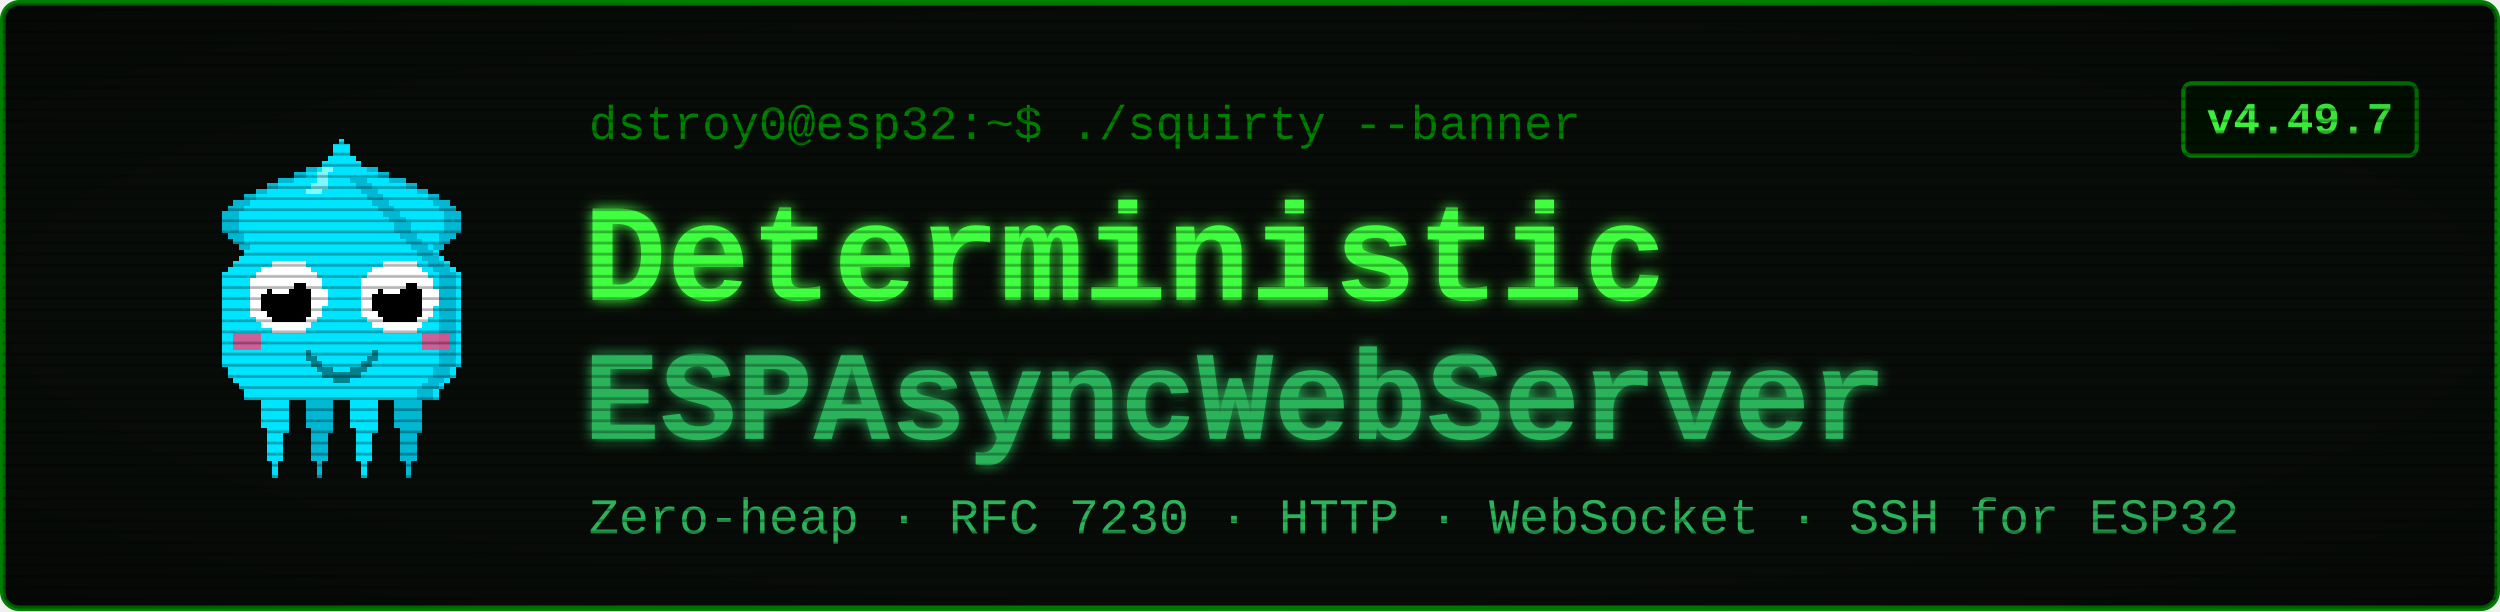
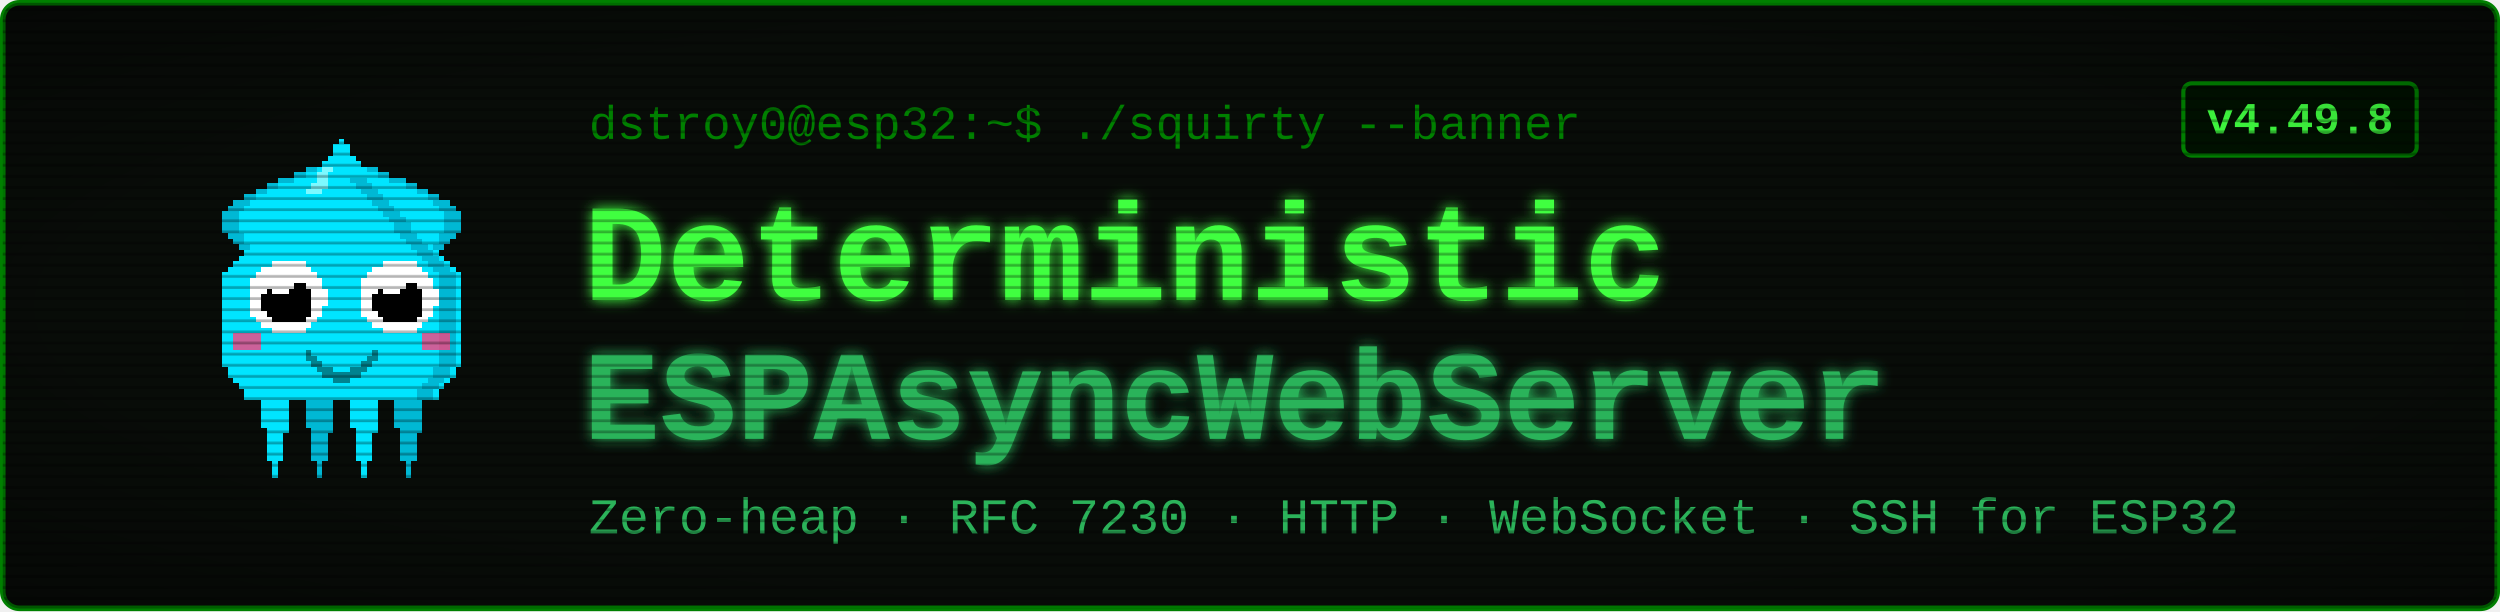
<svg xmlns="http://www.w3.org/2000/svg" viewBox="0 0 900 220" width="900" height="220" font-family="'Courier New', ui-monospace, monospace">
  <defs>
    <filter id="glow" x="-40%" y="-40%" width="180%" height="180%">
      <feGaussianBlur stdDeviation="2.4" result="b" />
      <feMerge>
        <feMergeNode in="b" />
        <feMergeNode in="SourceGraphic" />
      </feMerge>
    </filter>
    <pattern id="scan" width="4" height="4" patternUnits="userSpaceOnUse">
      <rect width="4" height="1" y="3" fill="#000000" opacity="0.28" />
    </pattern>
    <radialGradient id="vig" cx="50%" cy="50%" r="78%">
      <stop offset="58%" stop-color="#000000" stop-opacity="0" />
      <stop offset="100%" stop-color="#000000" stop-opacity="0.45" />
    </radialGradient>
  </defs>
  <rect x="1" y="1" width="898" height="218" rx="6" fill="#080c08" stroke="#008000" stroke-width="2" />
  <g transform="translate(58,46) scale(2)" shape-rendering="crispEdges">
    <rect x="29" y="6" width="1" height="1" fill="#00e5ff" />
    <rect x="26" y="7" width="3" height="1" fill="#00e5ff" />
    <rect x="24" y="8" width="4" height="1" fill="#00e5ff" />
    <rect x="21" y="9" width="7" height="1" fill="#00e5ff" />
    <rect x="19" y="10" width="8" height="1" fill="#00e5ff" />
    <rect x="17" y="11" width="9" height="1" fill="#00e5ff" />
    <rect x="15" y="12" width="10" height="1" fill="#00e5ff" />
    <rect x="13" y="13" width="11" height="1" fill="#00e5ff" />
    <rect x="12" y="14" width="11" height="1" fill="#00e5ff" />
    <rect x="11" y="15" width="11" height="1" fill="#00e5ff" />
    <rect x="11" y="16" width="10" height="1" fill="#00e5ff" />
    <rect x="11" y="17" width="9" height="1" fill="#00e5ff" />
    <rect x="11" y="18" width="9" height="1" fill="#00e5ff" />
    <rect x="12" y="19" width="7" height="1" fill="#00e5ff" />
    <rect x="13" y="20" width="5" height="1" fill="#00e5ff" />
    <rect x="14" y="21" width="3" height="1" fill="#00e5ff" />
    <rect x="15" y="22" width="1" height="1" fill="#00e5ff" />
    <rect x="29" y="6" width="3" height="1" fill="#00b8d4" />
    <rect x="26" y="7" width="3" height="1" fill="#00b8d4" />
    <rect x="24" y="8" width="2" height="1" fill="#00b8d4" />
    <rect x="21" y="9" width="3" height="1" fill="#00b8d4" />
    <rect x="19" y="10" width="2" height="1" fill="#00b8d4" />
    <rect x="17" y="11" width="2" height="1" fill="#00b8d4" />
    <rect x="15" y="12" width="2" height="1" fill="#00b8d4" />
    <rect x="13" y="13" width="3" height="1" fill="#00b8d4" />
    <rect x="12" y="14" width="3" height="1" fill="#00b8d4" />
    <rect x="11" y="15" width="3" height="1" fill="#00b8d4" />
    <rect x="11" y="16" width="3" height="1" fill="#00b8d4" />
    <rect x="11" y="17" width="3" height="1" fill="#00b8d4" />
    <rect x="11" y="18" width="3" height="1" fill="#00b8d4" />
    <rect x="12" y="19" width="3" height="1" fill="#00b8d4" />
    <rect x="13" y="20" width="2" height="1" fill="#00b8d4" />
    <rect x="14" y="21" width="2" height="1" fill="#00b8d4" />
    <rect x="15" y="22" width="2" height="1" fill="#00b8d4" />
    <rect x="35" y="6" width="1" height="1" fill="#00e5ff" />
    <rect x="36" y="7" width="3" height="1" fill="#00e5ff" />
    <rect x="37" y="8" width="4" height="1" fill="#00e5ff" />
    <rect x="37" y="9" width="7" height="1" fill="#00e5ff" />
    <rect x="38" y="10" width="8" height="1" fill="#00e5ff" />
    <rect x="39" y="11" width="9" height="1" fill="#00e5ff" />
    <rect x="40" y="12" width="10" height="1" fill="#00e5ff" />
    <rect x="41" y="13" width="11" height="1" fill="#00e5ff" />
    <rect x="42" y="14" width="11" height="1" fill="#00e5ff" />
    <rect x="43" y="15" width="11" height="1" fill="#00e5ff" />
    <rect x="44" y="16" width="10" height="1" fill="#00e5ff" />
    <rect x="45" y="17" width="9" height="1" fill="#00e5ff" />
    <rect x="45" y="18" width="9" height="1" fill="#00e5ff" />
    <rect x="46" y="19" width="7" height="1" fill="#00e5ff" />
    <rect x="47" y="20" width="5" height="1" fill="#00e5ff" />
    <rect x="48" y="21" width="3" height="1" fill="#00e5ff" />
    <rect x="49" y="22" width="1" height="1" fill="#00e5ff" />
    <rect x="33" y="6" width="3" height="1" fill="#00b8d4" />
    <rect x="36" y="7" width="3" height="1" fill="#00b8d4" />
    <rect x="39" y="8" width="2" height="1" fill="#00b8d4" />
    <rect x="41" y="9" width="3" height="1" fill="#00b8d4" />
    <rect x="44" y="10" width="2" height="1" fill="#00b8d4" />
    <rect x="46" y="11" width="2" height="1" fill="#00b8d4" />
    <rect x="48" y="12" width="2" height="1" fill="#00b8d4" />
    <rect x="49" y="13" width="3" height="1" fill="#00b8d4" />
    <rect x="50" y="14" width="3" height="1" fill="#00b8d4" />
    <rect x="51" y="15" width="3" height="1" fill="#00b8d4" />
    <rect x="51" y="16" width="3" height="1" fill="#00b8d4" />
    <rect x="51" y="17" width="3" height="1" fill="#00b8d4" />
    <rect x="51" y="18" width="3" height="1" fill="#00b8d4" />
    <rect x="50" y="19" width="3" height="1" fill="#00b8d4" />
    <rect x="50" y="20" width="2" height="1" fill="#00b8d4" />
    <rect x="49" y="21" width="2" height="1" fill="#00b8d4" />
    <rect x="48" y="22" width="2" height="1" fill="#00b8d4" />
    <rect x="17" y="46" width="7" height="1" fill="#00e5ff" />
    <rect x="17" y="47" width="7" height="1" fill="#00e5ff" />
    <rect x="17" y="48" width="7" height="1" fill="#00e5ff" />
    <rect x="18" y="49" width="5" height="1" fill="#00e5ff" />
    <rect x="18" y="50" width="5" height="1" fill="#00e5ff" />
    <rect x="18" y="51" width="5" height="1" fill="#00e5ff" />
    <rect x="18" y="52" width="5" height="1" fill="#00e5ff" />
    <rect x="18" y="53" width="5" height="1" fill="#00e5ff" />
    <rect x="19" y="54" width="4" height="1" fill="#00e5ff" />
    <rect x="19" y="55" width="3" height="1" fill="#00e5ff" />
    <rect x="19" y="56" width="3" height="1" fill="#00e5ff" />
    <rect x="19" y="57" width="3" height="1" fill="#00e5ff" />
    <rect x="19" y="58" width="3" height="1" fill="#00e5ff" />
    <rect x="19" y="59" width="3" height="1" fill="#00e5ff" />
    <rect x="20" y="60" width="1" height="1" fill="#00e5ff" />
    <rect x="20" y="61" width="1" height="1" fill="#00e5ff" />
    <rect x="20" y="62" width="1" height="1" fill="#00e5ff" />
    <rect x="25" y="46" width="7" height="1" fill="#00b8d4" />
    <rect x="25" y="47" width="7" height="1" fill="#00b8d4" />
    <rect x="25" y="48" width="7" height="1" fill="#00b8d4" />
    <rect x="26" y="49" width="5" height="1" fill="#00b8d4" />
    <rect x="26" y="50" width="5" height="1" fill="#00b8d4" />
    <rect x="26" y="51" width="5" height="1" fill="#00b8d4" />
    <rect x="26" y="52" width="5" height="1" fill="#00b8d4" />
    <rect x="26" y="53" width="5" height="1" fill="#00b8d4" />
    <rect x="27" y="54" width="4" height="1" fill="#00b8d4" />
    <rect x="27" y="55" width="3" height="1" fill="#00b8d4" />
    <rect x="27" y="56" width="3" height="1" fill="#00b8d4" />
    <rect x="27" y="57" width="3" height="1" fill="#00b8d4" />
    <rect x="27" y="58" width="3" height="1" fill="#00b8d4" />
    <rect x="27" y="59" width="3" height="1" fill="#00b8d4" />
    <rect x="28" y="60" width="1" height="1" fill="#00b8d4" />
    <rect x="28" y="61" width="1" height="1" fill="#00b8d4" />
    <rect x="28" y="62" width="1" height="1" fill="#00b8d4" />
    <rect x="33" y="46" width="7" height="1" fill="#00e5ff" />
    <rect x="33" y="47" width="7" height="1" fill="#00e5ff" />
    <rect x="33" y="48" width="7" height="1" fill="#00e5ff" />
    <rect x="34" y="49" width="5" height="1" fill="#00e5ff" />
    <rect x="34" y="50" width="5" height="1" fill="#00e5ff" />
    <rect x="34" y="51" width="5" height="1" fill="#00e5ff" />
    <rect x="34" y="52" width="5" height="1" fill="#00e5ff" />
    <rect x="34" y="53" width="5" height="1" fill="#00e5ff" />
    <rect x="35" y="54" width="4" height="1" fill="#00e5ff" />
    <rect x="35" y="55" width="3" height="1" fill="#00e5ff" />
    <rect x="35" y="56" width="3" height="1" fill="#00e5ff" />
    <rect x="35" y="57" width="3" height="1" fill="#00e5ff" />
    <rect x="35" y="58" width="3" height="1" fill="#00e5ff" />
    <rect x="35" y="59" width="3" height="1" fill="#00e5ff" />
    <rect x="36" y="60" width="1" height="1" fill="#00e5ff" />
    <rect x="36" y="61" width="1" height="1" fill="#00e5ff" />
    <rect x="36" y="62" width="1" height="1" fill="#00e5ff" />
    <rect x="41" y="46" width="7" height="1" fill="#00b8d4" />
    <rect x="41" y="47" width="7" height="1" fill="#00b8d4" />
    <rect x="41" y="48" width="7" height="1" fill="#00b8d4" />
    <rect x="42" y="49" width="5" height="1" fill="#00b8d4" />
    <rect x="42" y="50" width="5" height="1" fill="#00b8d4" />
    <rect x="42" y="51" width="5" height="1" fill="#00b8d4" />
    <rect x="42" y="52" width="5" height="1" fill="#00b8d4" />
    <rect x="42" y="53" width="5" height="1" fill="#00b8d4" />
    <rect x="43" y="54" width="4" height="1" fill="#00b8d4" />
    <rect x="43" y="55" width="3" height="1" fill="#00b8d4" />
    <rect x="43" y="56" width="3" height="1" fill="#00b8d4" />
    <rect x="43" y="57" width="3" height="1" fill="#00b8d4" />
    <rect x="43" y="58" width="3" height="1" fill="#00b8d4" />
    <rect x="43" y="59" width="3" height="1" fill="#00b8d4" />
    <rect x="44" y="60" width="1" height="1" fill="#00b8d4" />
    <rect x="44" y="61" width="1" height="1" fill="#00b8d4" />
    <rect x="44" y="62" width="1" height="1" fill="#00b8d4" />
    <rect x="32" y="2" width="1" height="1" fill="#00e5ff" />
    <rect x="31" y="3" width="3" height="1" fill="#00e5ff" />
    <rect x="31" y="4" width="3" height="1" fill="#00e5ff" />
    <rect x="30" y="5" width="5" height="1" fill="#00e5ff" />
    <rect x="29" y="6" width="7" height="1" fill="#00e5ff" />
    <rect x="28" y="7" width="9" height="1" fill="#00e5ff" />
    <rect x="27" y="8" width="11" height="1" fill="#00e5ff" />
    <rect x="27" y="9" width="11" height="1" fill="#00e5ff" />
    <rect x="26" y="10" width="13" height="1" fill="#00e5ff" />
    <rect x="25" y="11" width="15" height="1" fill="#00e5ff" />
    <rect x="24" y="12" width="17" height="1" fill="#00e5ff" />
    <rect x="23" y="13" width="19" height="1" fill="#00e5ff" />
    <rect x="22" y="14" width="21" height="1" fill="#00e5ff" />
    <rect x="21" y="15" width="23" height="1" fill="#00e5ff" />
    <rect x="20" y="16" width="25" height="1" fill="#00e5ff" />
    <rect x="19" y="17" width="27" height="1" fill="#00e5ff" />
    <rect x="19" y="18" width="27" height="1" fill="#00e5ff" />
    <rect x="18" y="19" width="29" height="1" fill="#00e5ff" />
    <rect x="17" y="20" width="31" height="1" fill="#00e5ff" />
    <rect x="16" y="21" width="33" height="1" fill="#00e5ff" />
    <rect x="15" y="22" width="35" height="1" fill="#00e5ff" />
    <rect x="14" y="23" width="37" height="1" fill="#00e5ff" />
    <rect x="13" y="24" width="39" height="1" fill="#00e5ff" />
    <rect x="12" y="25" width="41" height="1" fill="#00e5ff" />
    <rect x="11" y="26" width="43" height="1" fill="#00e5ff" />
    <rect x="11" y="27" width="43" height="1" fill="#00e5ff" />
    <rect x="11" y="28" width="43" height="1" fill="#00e5ff" />
    <rect x="11" y="29" width="43" height="1" fill="#00e5ff" />
    <rect x="11" y="30" width="43" height="1" fill="#00e5ff" />
    <rect x="11" y="31" width="43" height="1" fill="#00e5ff" />
    <rect x="11" y="32" width="43" height="1" fill="#00e5ff" />
    <rect x="11" y="33" width="43" height="1" fill="#00e5ff" />
    <rect x="11" y="34" width="43" height="1" fill="#00e5ff" />
    <rect x="11" y="35" width="43" height="1" fill="#00e5ff" />
    <rect x="11" y="36" width="43" height="1" fill="#00e5ff" />
    <rect x="11" y="37" width="43" height="1" fill="#00e5ff" />
    <rect x="11" y="38" width="43" height="1" fill="#00e5ff" />
    <rect x="11" y="39" width="43" height="1" fill="#00e5ff" />
    <rect x="11" y="40" width="43" height="1" fill="#00e5ff" />
    <rect x="11" y="41" width="43" height="1" fill="#00e5ff" />
    <rect x="11" y="42" width="43" height="1" fill="#00e5ff" />
    <rect x="12" y="43" width="41" height="1" fill="#00e5ff" />
    <rect x="12" y="44" width="41" height="1" fill="#00e5ff" />
    <rect x="13" y="45" width="39" height="1" fill="#00e5ff" />
    <rect x="14" y="46" width="37" height="1" fill="#00e5ff" />
    <rect x="15" y="47" width="35" height="1" fill="#00e5ff" />
    <rect x="15" y="48" width="35" height="1" fill="#00e5ff" />
    <rect x="34" y="9" width="3" height="1" fill="#00b8d4" />
    <rect x="35" y="10" width="3" height="1" fill="#00b8d4" />
    <rect x="36" y="11" width="3" height="1" fill="#00b8d4" />
    <rect x="37" y="12" width="3" height="1" fill="#00b8d4" />
    <rect x="38" y="13" width="3" height="1" fill="#00b8d4" />
    <rect x="39" y="14" width="3" height="1" fill="#00b8d4" />
    <rect x="40" y="15" width="3" height="1" fill="#00b8d4" />
    <rect x="41" y="16" width="3" height="1" fill="#00b8d4" />
    <rect x="42" y="17" width="3" height="1" fill="#00b8d4" />
    <rect x="42" y="18" width="3" height="1" fill="#00b8d4" />
    <rect x="43" y="19" width="3" height="1" fill="#00b8d4" />
    <rect x="44" y="20" width="3" height="1" fill="#00b8d4" />
    <rect x="45" y="21" width="3" height="1" fill="#00b8d4" />
    <rect x="46" y="22" width="3" height="1" fill="#00b8d4" />
    <rect x="47" y="23" width="3" height="1" fill="#00b8d4" />
    <rect x="48" y="24" width="3" height="1" fill="#00b8d4" />
    <rect x="49" y="25" width="3" height="1" fill="#00b8d4" />
    <rect x="50" y="26" width="3" height="1" fill="#00b8d4" />
    <rect x="50" y="27" width="3" height="1" fill="#00b8d4" />
    <rect x="50" y="28" width="3" height="1" fill="#00b8d4" />
    <rect x="50" y="29" width="3" height="1" fill="#00b8d4" />
    <rect x="50" y="30" width="3" height="1" fill="#00b8d4" />
    <rect x="50" y="31" width="3" height="1" fill="#00b8d4" />
    <rect x="50" y="32" width="3" height="1" fill="#00b8d4" />
    <rect x="50" y="33" width="3" height="1" fill="#00b8d4" />
    <rect x="50" y="34" width="3" height="1" fill="#00b8d4" />
    <rect x="50" y="35" width="3" height="1" fill="#00b8d4" />
    <rect x="50" y="36" width="3" height="1" fill="#00b8d4" />
    <rect x="50" y="37" width="3" height="1" fill="#00b8d4" />
    <rect x="50" y="38" width="3" height="1" fill="#00b8d4" />
    <rect x="50" y="39" width="3" height="1" fill="#00b8d4" />
    <rect x="50" y="40" width="3" height="1" fill="#00b8d4" />
    <rect x="50" y="41" width="3" height="1" fill="#00b8d4" />
    <rect x="50" y="42" width="3" height="1" fill="#00b8d4" />
    <rect x="49" y="43" width="3" height="1" fill="#00b8d4" />
    <rect x="49" y="44" width="3" height="1" fill="#00b8d4" />
    <rect x="48" y="45" width="3" height="1" fill="#00b8d4" />
    <rect x="47" y="46" width="3" height="1" fill="#00b8d4" />
    <rect x="46" y="47" width="3" height="1" fill="#00b8d4" />
    <rect x="46" y="48" width="3" height="1" fill="#00b8d4" />
    <rect x="29" y="7" width="2" height="1" fill="#7df9ff" />
    <rect x="28" y="8" width="2" height="1" fill="#7df9ff" />
    <rect x="28" y="9" width="2" height="1" fill="#7df9ff" />
    <rect x="27" y="10" width="3" height="1" fill="#7df9ff" />
    <rect x="26" y="11" width="3" height="1" fill="#7df9ff" />
    <rect x="13" y="37" width="5" height="3" fill="#ff4081" opacity="0.8" />
    <rect x="47" y="37" width="5" height="3" fill="#ff4081" opacity="0.8" />
    <rect x="20" y="24" width="6" height="1" fill="#ffffff" />
    <rect x="18" y="25" width="9" height="1" fill="#ffffff" />
    <rect x="17" y="26" width="11" height="1" fill="#ffffff" />
    <rect x="16" y="27" width="13" height="1" fill="#ffffff" />
    <rect x="16" y="28" width="13" height="1" fill="#ffffff" />
    <rect x="16" y="29" width="14" height="1" fill="#ffffff" />
    <rect x="16" y="30" width="14" height="1" fill="#ffffff" />
    <rect x="16" y="31" width="14" height="1" fill="#ffffff" />
    <rect x="16" y="32" width="13" height="1" fill="#ffffff" />
    <rect x="16" y="33" width="13" height="1" fill="#ffffff" />
    <rect x="17" y="34" width="11" height="1" fill="#ffffff" />
    <rect x="18" y="35" width="9" height="1" fill="#ffffff" />
    <rect x="20" y="36" width="6" height="1" fill="#ffffff" />
    <rect x="20" y="28" width="6" height="1" fill="#000000" />
    <rect x="19" y="29" width="8" height="1" fill="#000000" />
    <rect x="18" y="30" width="9" height="1" fill="#000000" />
    <rect x="18" y="31" width="9" height="1" fill="#000000" />
    <rect x="18" y="32" width="9" height="1" fill="#000000" />
    <rect x="19" y="33" width="8" height="1" fill="#000000" />
    <rect x="20" y="34" width="6" height="1" fill="#000000" />
    <rect x="20" y="27" width="3" height="1" fill="#ffffff" />
    <rect x="20" y="28" width="4" height="1" fill="#ffffff" />
    <rect x="20" y="29" width="3" height="1" fill="#ffffff" />
    <rect x="40" y="24" width="6" height="1" fill="#ffffff" />
    <rect x="38" y="25" width="9" height="1" fill="#ffffff" />
    <rect x="37" y="26" width="11" height="1" fill="#ffffff" />
    <rect x="36" y="27" width="13" height="1" fill="#ffffff" />
    <rect x="36" y="28" width="13" height="1" fill="#ffffff" />
    <rect x="36" y="29" width="14" height="1" fill="#ffffff" />
    <rect x="36" y="30" width="14" height="1" fill="#ffffff" />
    <rect x="36" y="31" width="14" height="1" fill="#ffffff" />
    <rect x="36" y="32" width="13" height="1" fill="#ffffff" />
    <rect x="36" y="33" width="13" height="1" fill="#ffffff" />
    <rect x="37" y="34" width="11" height="1" fill="#ffffff" />
    <rect x="38" y="35" width="9" height="1" fill="#ffffff" />
    <rect x="40" y="36" width="6" height="1" fill="#ffffff" />
    <rect x="40" y="28" width="6" height="1" fill="#000000" />
    <rect x="39" y="29" width="8" height="1" fill="#000000" />
    <rect x="38" y="30" width="9" height="1" fill="#000000" />
    <rect x="38" y="31" width="9" height="1" fill="#000000" />
    <rect x="38" y="32" width="9" height="1" fill="#000000" />
    <rect x="39" y="33" width="8" height="1" fill="#000000" />
    <rect x="40" y="34" width="6" height="1" fill="#000000" />
    <rect x="40" y="27" width="3" height="1" fill="#ffffff" />
    <rect x="40" y="28" width="4" height="1" fill="#ffffff" />
    <rect x="40" y="29" width="3" height="1" fill="#ffffff" />
    <rect x="26" y="40" width="1" height="2" fill="#00838f" />
    <rect x="27" y="41" width="1" height="2" fill="#00838f" />
    <rect x="28" y="42" width="1" height="2" fill="#00838f" />
    <rect x="29" y="43" width="1" height="2" fill="#00838f" />
    <rect x="30" y="43" width="1" height="2" fill="#00838f" />
    <rect x="31" y="44" width="1" height="2" fill="#00838f" />
    <rect x="32" y="44" width="1" height="2" fill="#00838f" />
    <rect x="33" y="44" width="1" height="2" fill="#00838f" />
    <rect x="34" y="43" width="1" height="2" fill="#00838f" />
    <rect x="35" y="43" width="1" height="2" fill="#00838f" />
    <rect x="36" y="42" width="1" height="2" fill="#00838f" />
    <rect x="37" y="41" width="1" height="2" fill="#00838f" />
    <rect x="38" y="40" width="1" height="2" fill="#00838f" />
  </g>
  <text x="212" y="50" font-size="17" fill="#008000">dstroy0@esp32:~$ ./squirty --banner</text>
  <text x="210" y="108" font-size="50" font-weight="700" fill="#40ff40" filter="url(#glow)">Deterministic</text>
  <text x="210" y="158" font-size="46" font-weight="700" fill="#2bb35a" filter="url(#glow)">ESPAsyncWebServer</text>
  <text x="212" y="192" font-size="18" fill="#2bb35a">Zero-heap · RFC 7230 · HTTP · WebSocket · SSH for ESP32</text>
  <rect x="786" y="30" width="84" height="26" rx="3" fill="#001100" stroke="#008000" stroke-width="1.5" />
-   <text x="828" y="48" font-size="16" font-weight="700" fill="#40ff40" text-anchor="middle">v4.49.7</text>
+   <text x="828" y="48" font-size="16" font-weight="700" fill="#40ff40" text-anchor="middle">v4.49.8</text>
  <rect x="1" y="1" width="898" height="218" rx="6" fill="url(#scan)" />
  <rect x="1" y="1" width="898" height="218" rx="6" fill="url(#vig)" />
</svg>
